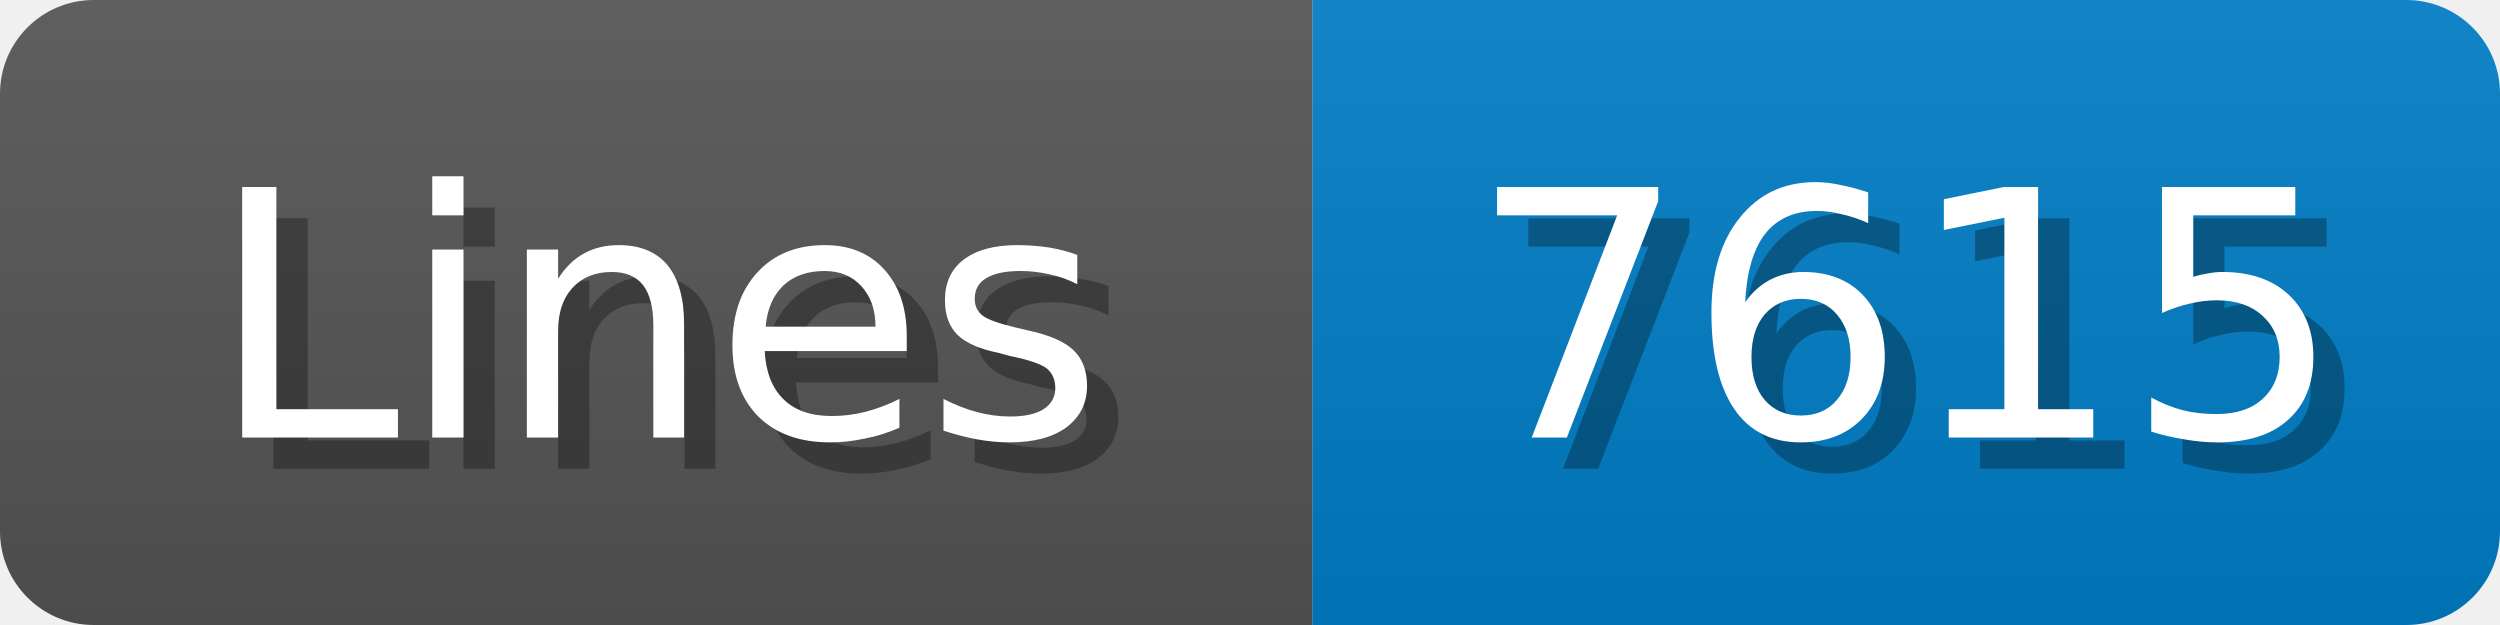
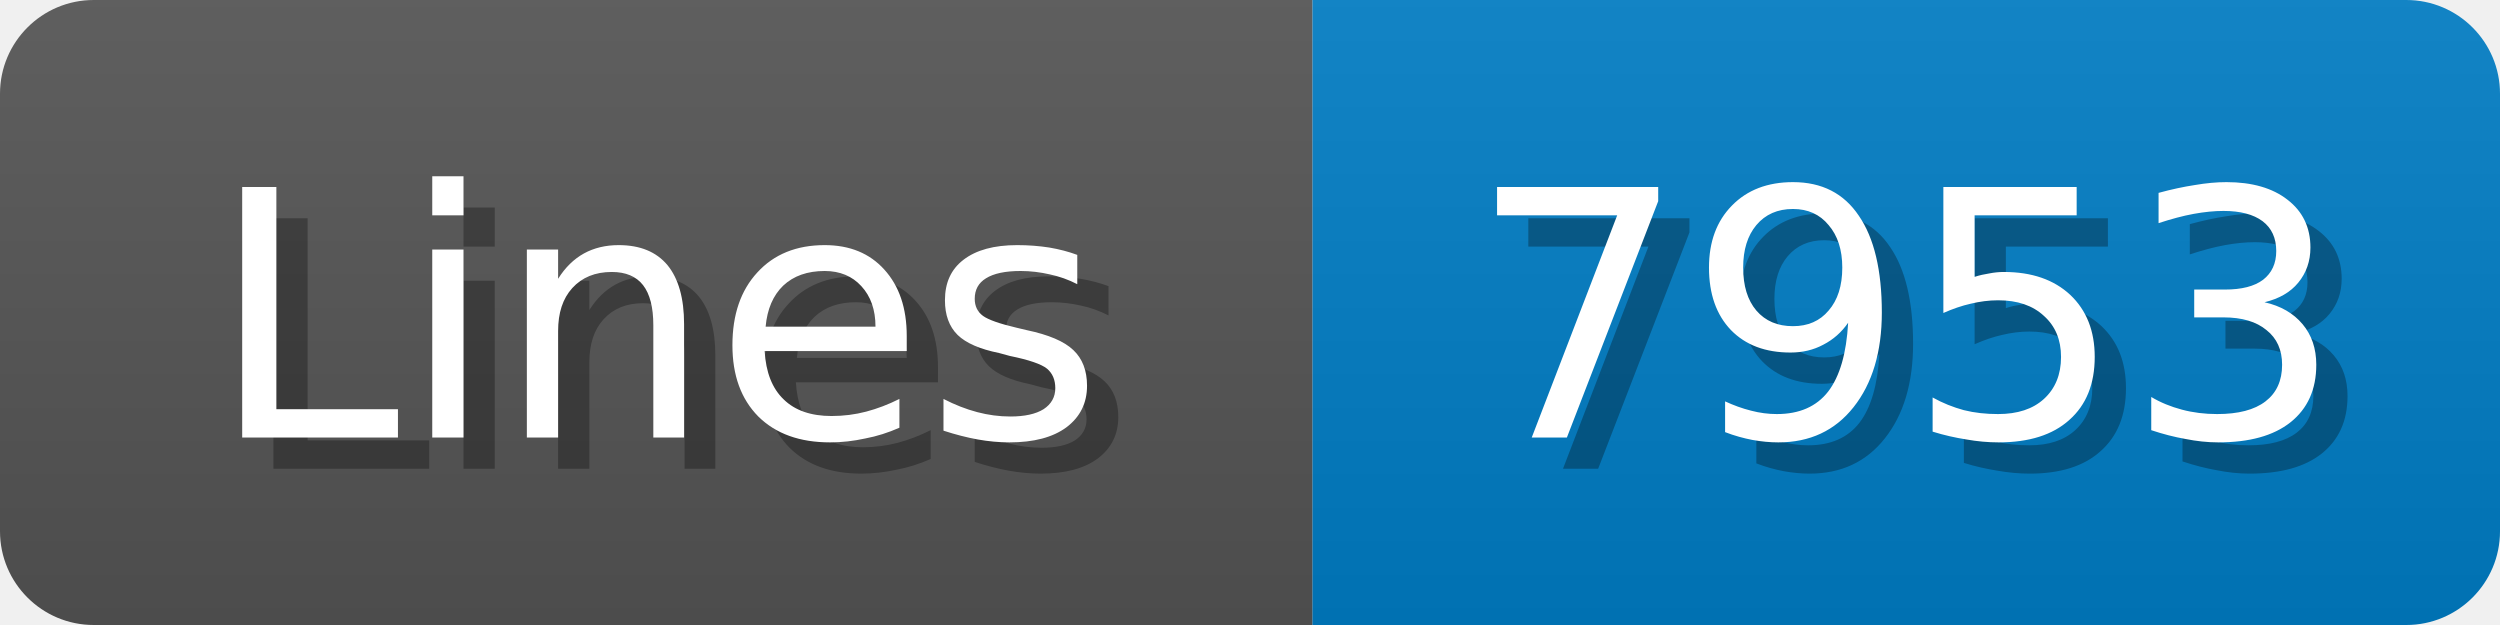
<svg xmlns="http://www.w3.org/2000/svg" width="80" height="20">
  <linearGradient id="b" x2="0" y2="100%">
    <stop offset="0" stop-color="#bbb" stop-opacity=".1" />
    <stop offset="1" stop-opacity=".1" />
  </linearGradient>
  <mask id="anybadge_1">
    <rect width="80" height="20" rx="3" fill="#fff" />
  </mask>
  <g mask="url(#anybadge_1)">
    <path fill="#555" d="M0 0h42v20H0z" />
    <path fill="#007ec6" d="M42 0h38v20H42z" />
    <path fill="url(#b)" d="M0 0h80v20H0z" />
  </g>
  <g fill="#fff" text-anchor="middle" font-family="DejaVu Sans,Verdana,Geneva,sans-serif" font-size="11">
    <text x="22.0" y="15" fill="#010101" fill-opacity=".3">Lines</text>
    <text x="21.0" y="14">Lines</text>
  </g>
  <g fill="#fff" text-anchor="middle" font-family="DejaVu Sans,Verdana,Geneva,sans-serif" font-size="11">
-     <text x="62.0" y="15" fill="#010101" fill-opacity=".3">7615</text>
-     <text x="61.0" y="14">7615</text>
+     <text x="62.0" y="15" fill="#010101" fill-opacity=".3">7953</text>
+     <text x="61.0" y="14">7953</text>
  </g>
</svg>
